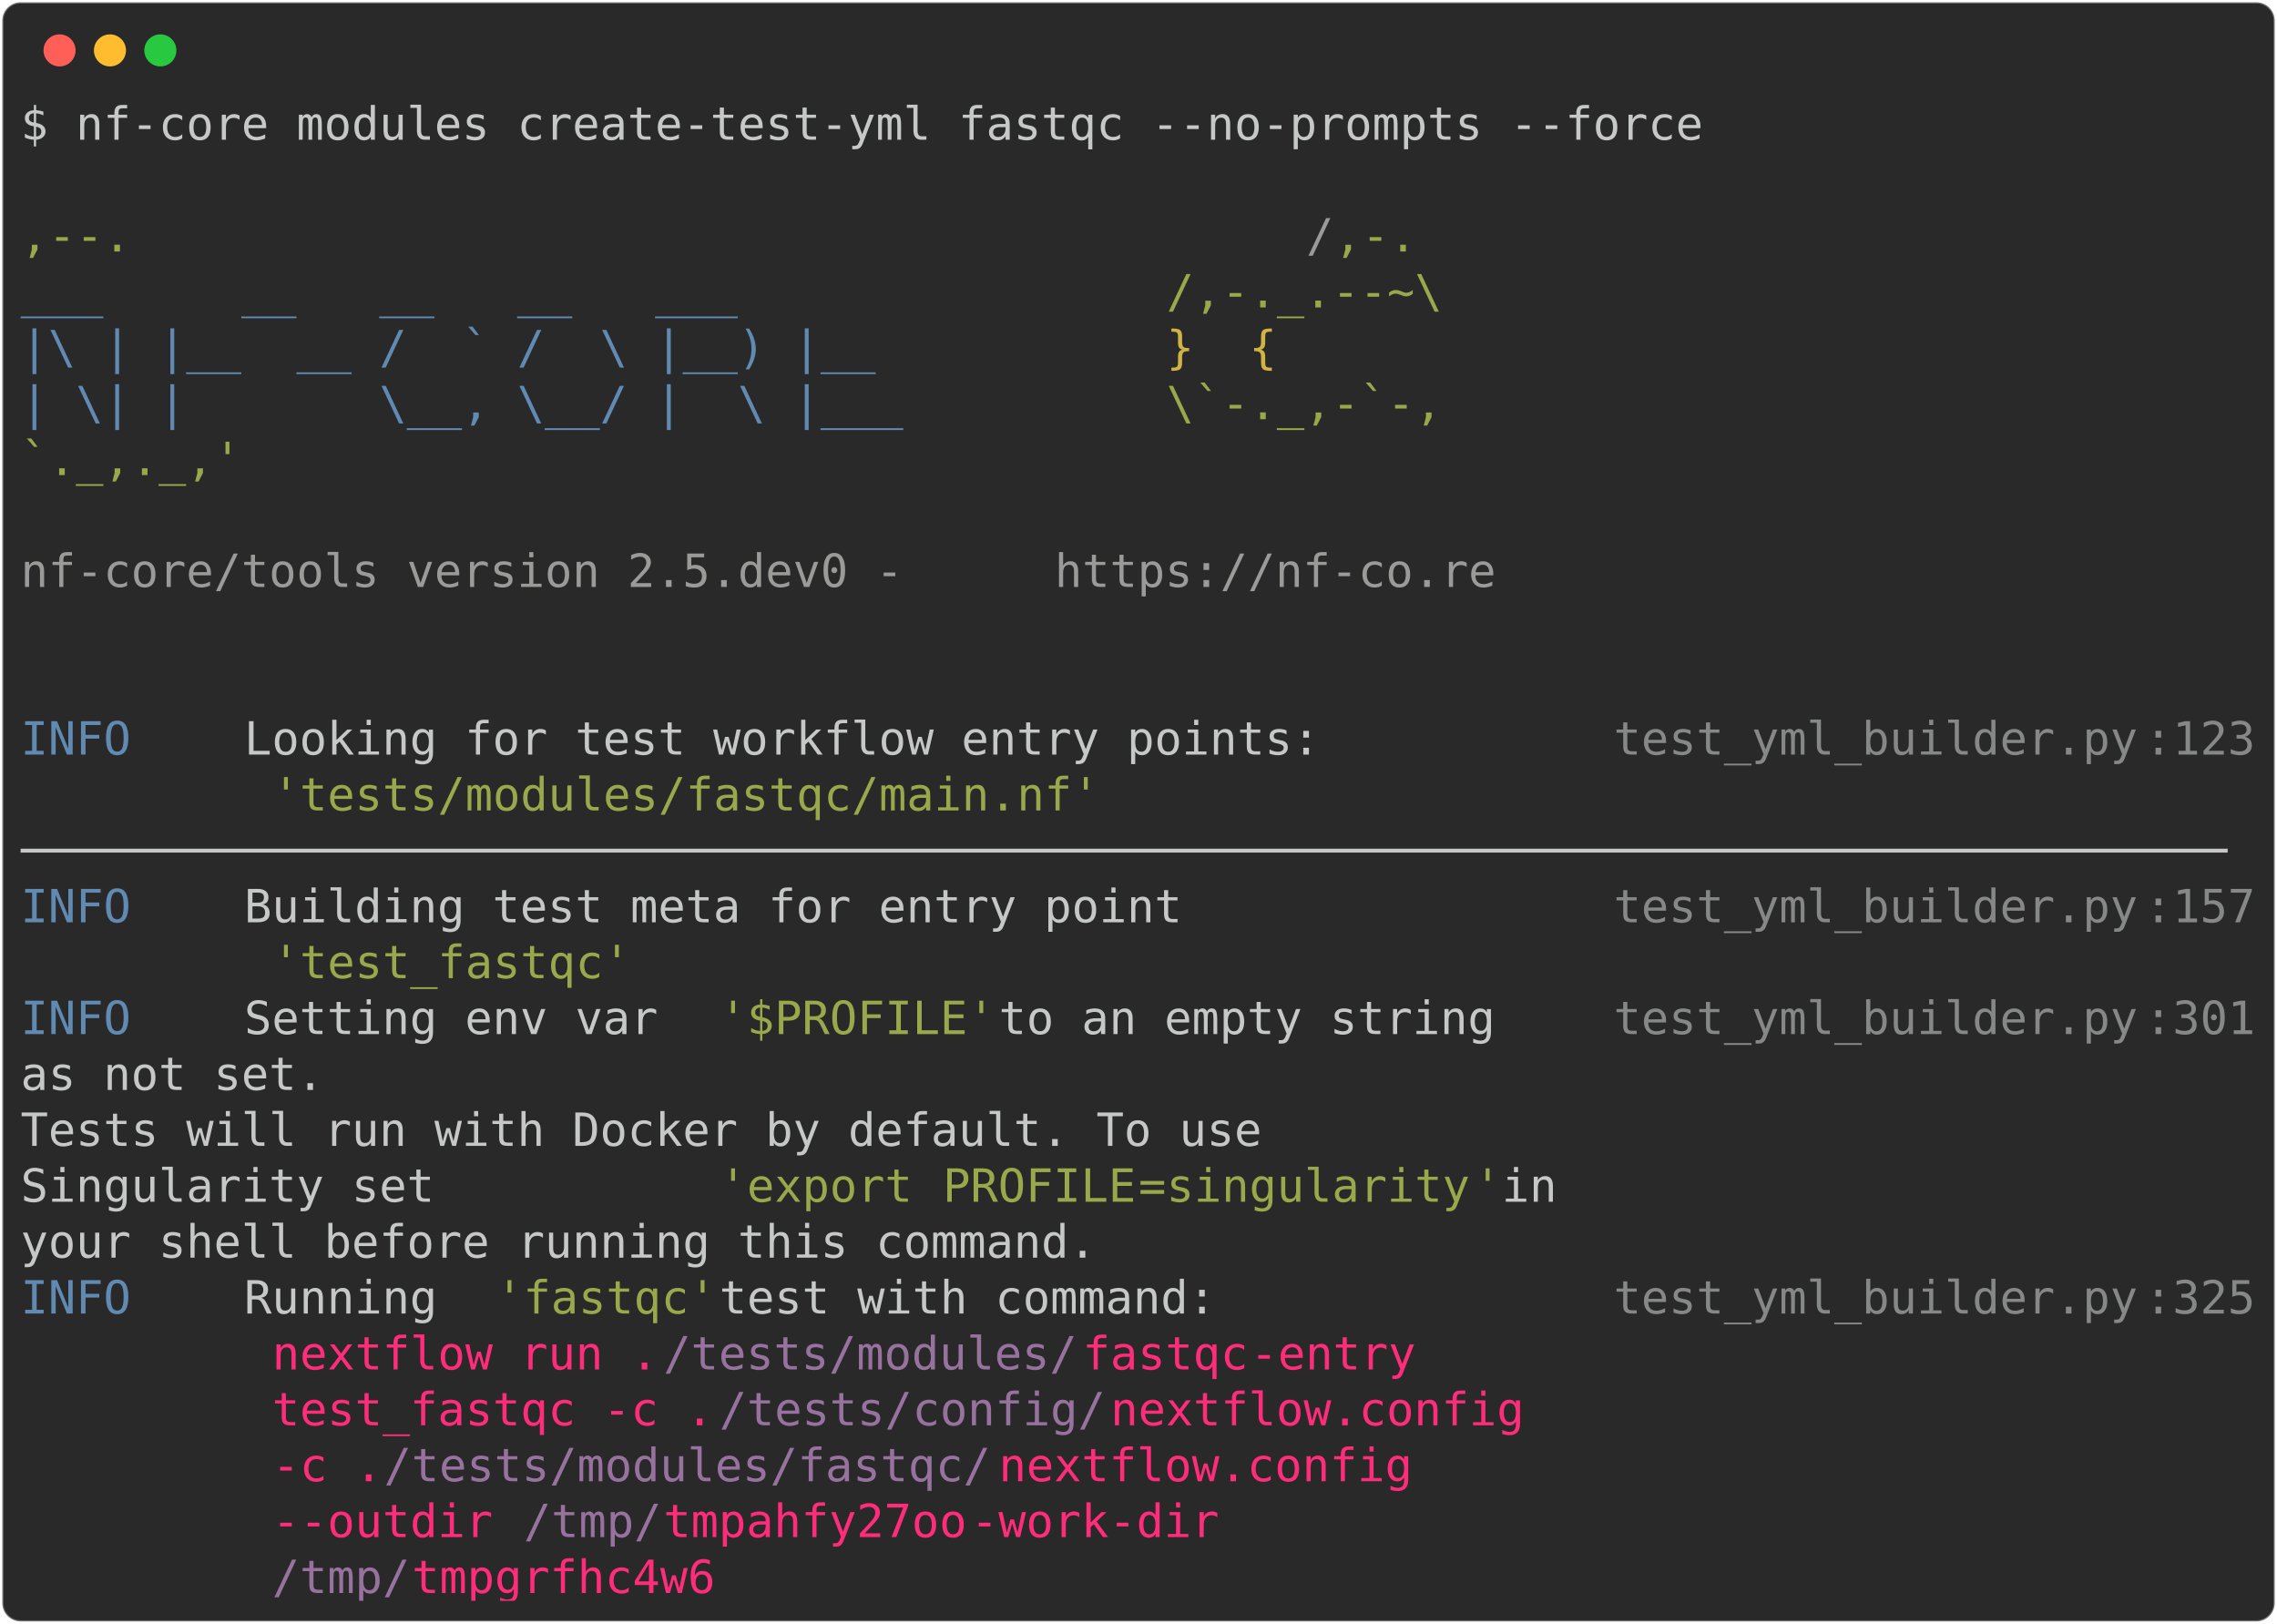
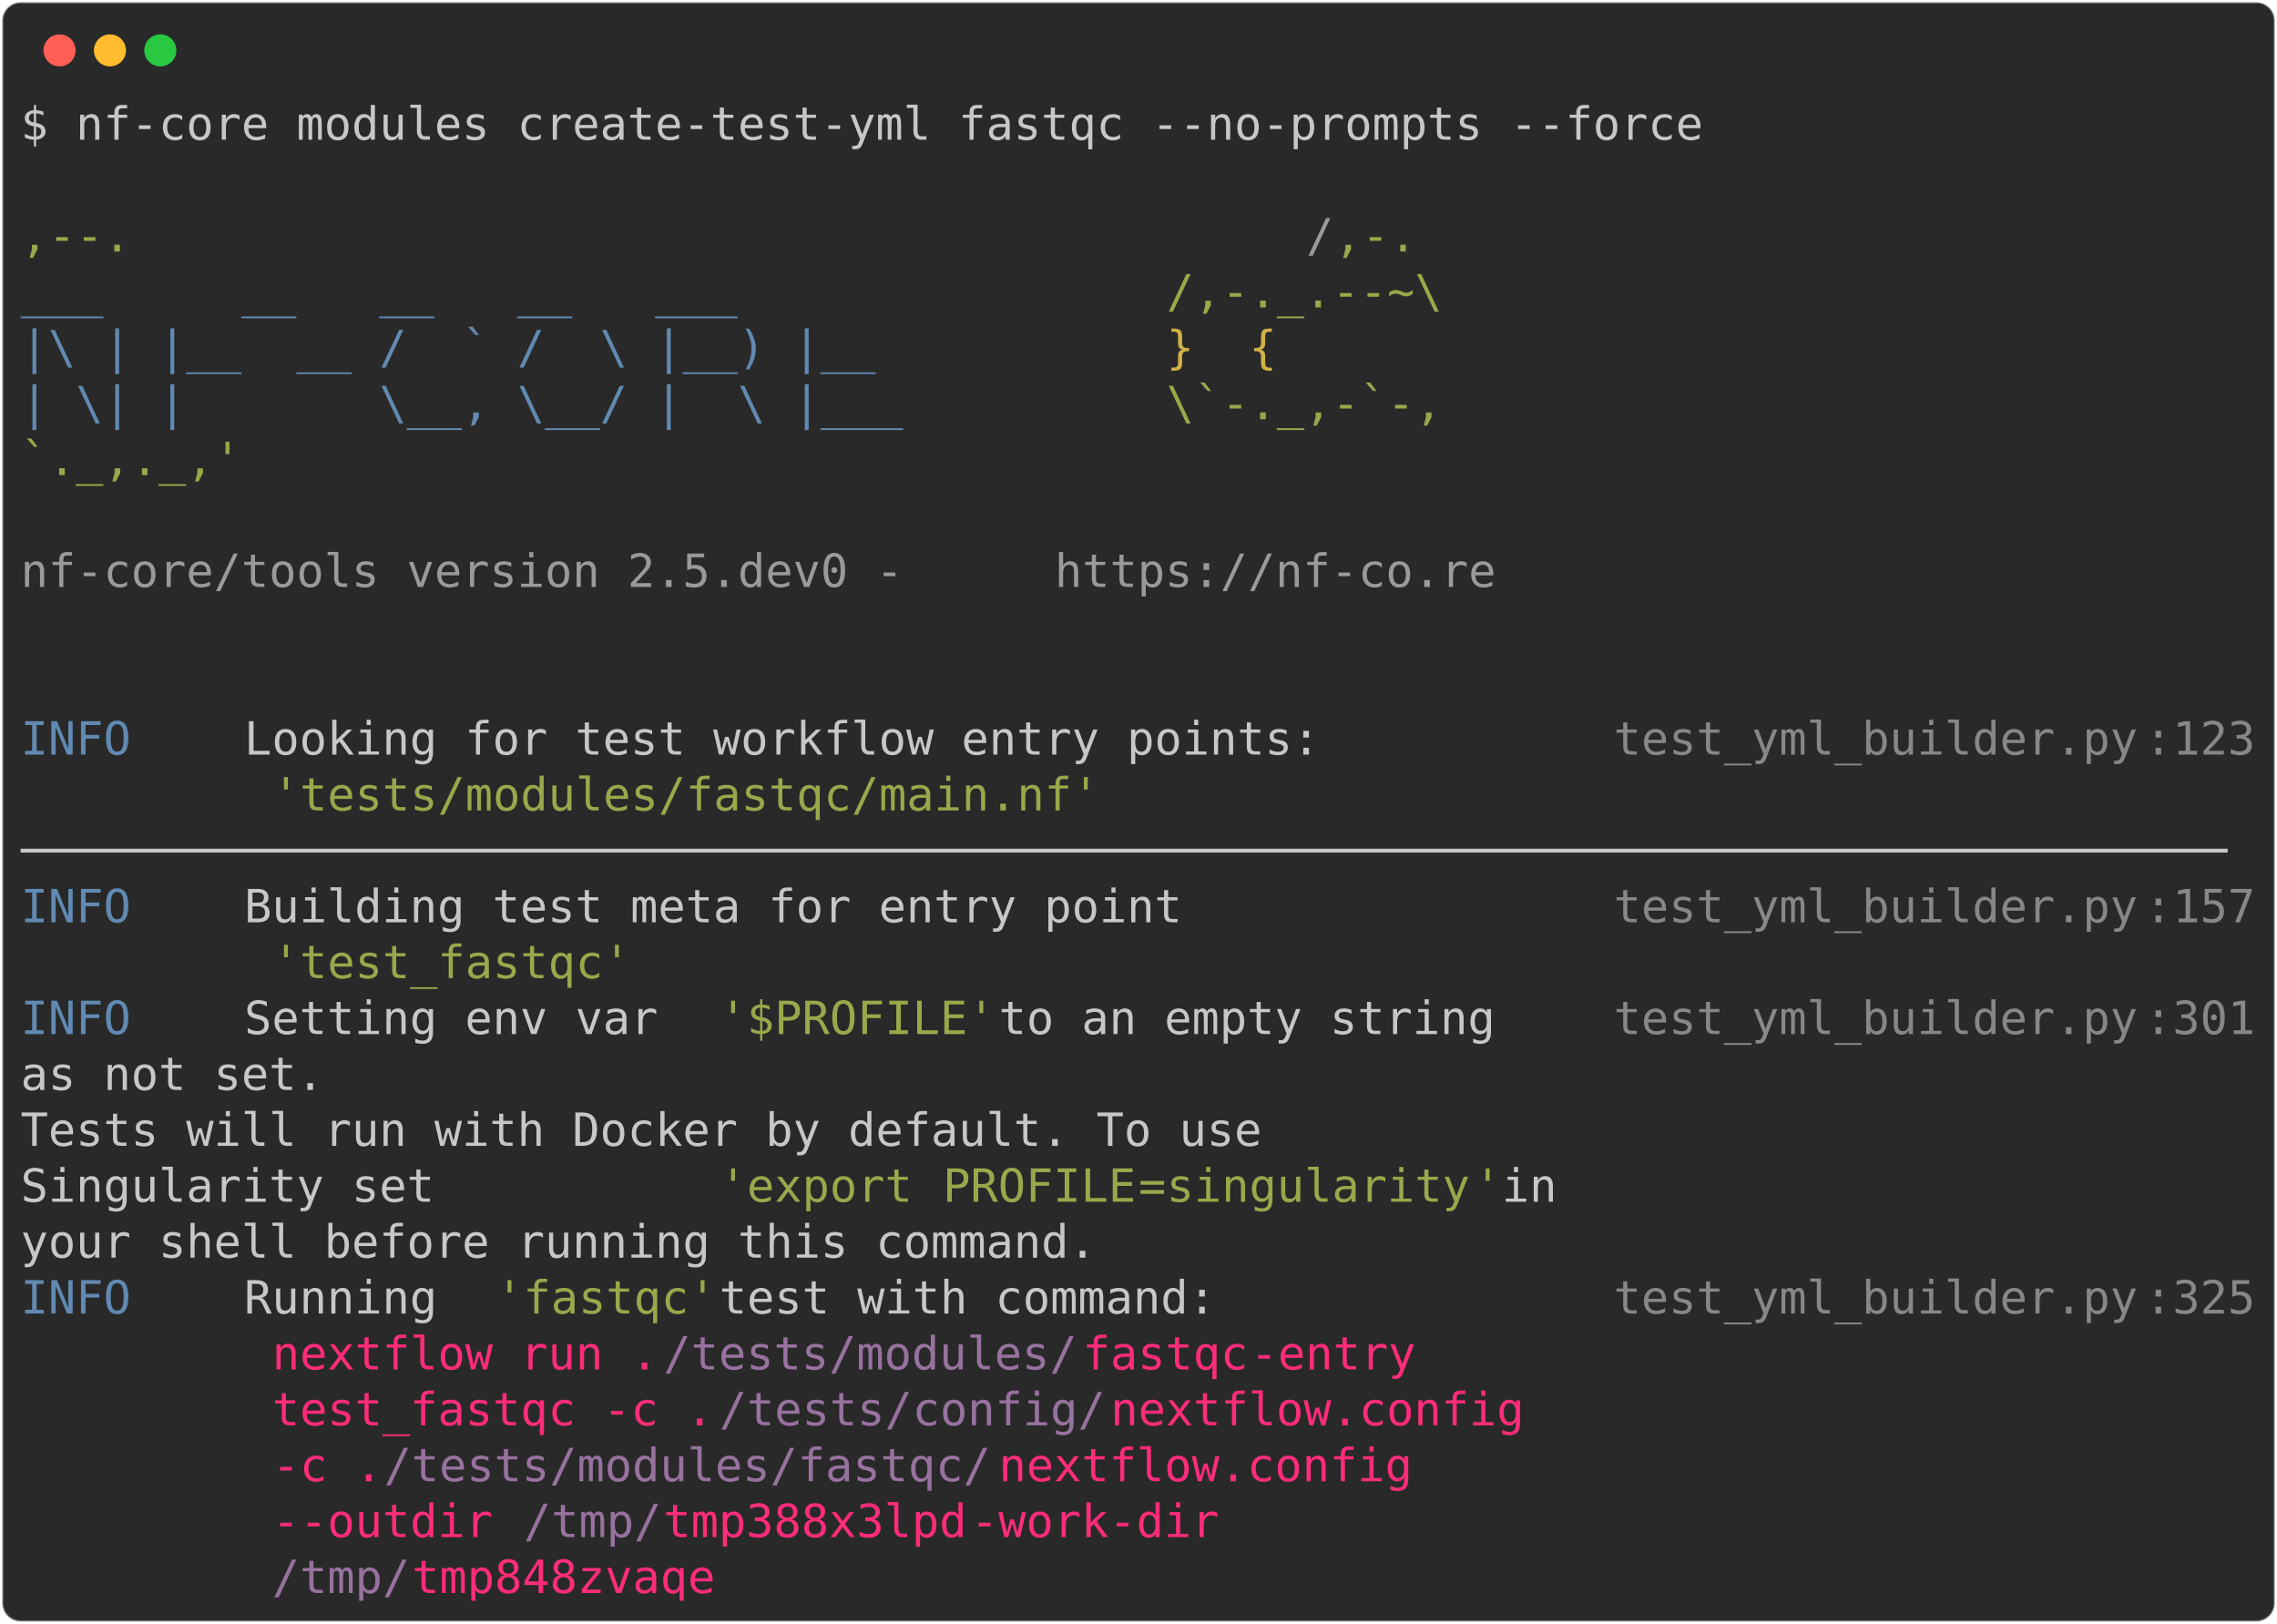
<svg xmlns="http://www.w3.org/2000/svg" class="rich-terminal" viewBox="0 0 994 708.8">
  <style>

    @font-face {
        font-family: "Fira Code";
        src: local("FiraCode-Regular"),
                url("https://cdnjs.cloudflare.com/ajax/libs/firacode/6.2.0/woff2/FiraCode-Regular.woff2") format("woff2"),
                url("https://cdnjs.cloudflare.com/ajax/libs/firacode/6.2.0/woff/FiraCode-Regular.woff") format("woff");
        font-style: normal;
        font-weight: 400;
    }
    @font-face {
        font-family: "Fira Code";
        src: local("FiraCode-Bold"),
                url("https://cdnjs.cloudflare.com/ajax/libs/firacode/6.2.0/woff2/FiraCode-Bold.woff2") format("woff2"),
                url("https://cdnjs.cloudflare.com/ajax/libs/firacode/6.2.0/woff/FiraCode-Bold.woff") format("woff");
        font-style: bold;
        font-weight: 700;
    }

-     .terminal-482681528-matrix {
+     .terminal-3741917751-matrix {
        font-family: Fira Code, monospace;
        font-size: 20px;
        line-height: 24.4px;
        font-variant-east-asian: full-width;
    }

-     .terminal-482681528-title {
+     .terminal-3741917751-title {
        font-size: 18px;
        font-weight: bold;
        font-family: arial;
    }

-     .terminal-482681528-r1 { fill: #c5c8c6 }
- .terminal-482681528-r2 { fill: #98a84b }
- .terminal-482681528-r3 { fill: #9a9b99 }
- .terminal-482681528-r4 { fill: #608ab1 }
- .terminal-482681528-r5 { fill: #d0b344 }
- .terminal-482681528-r6 { fill: #868887 }
- .terminal-482681528-r7 { fill: #ff2c7a }
- .terminal-482681528-r8 { fill: #98729f }
+     .terminal-3741917751-r1 { fill: #c5c8c6 }
+ .terminal-3741917751-r2 { fill: #98a84b }
+ .terminal-3741917751-r3 { fill: #9a9b99 }
+ .terminal-3741917751-r4 { fill: #608ab1 }
+ .terminal-3741917751-r5 { fill: #d0b344 }
+ .terminal-3741917751-r6 { fill: #868887 }
+ .terminal-3741917751-r7 { fill: #ff2c7a }
+ .terminal-3741917751-r8 { fill: #98729f }
    </style>
  <defs>
-     <clipPath id="terminal-482681528-clip-terminal">
+     <clipPath id="terminal-3741917751-clip-terminal">
      <rect x="0" y="0" width="975.0" height="657.8" />
    </clipPath>
-     <clipPath id="terminal-482681528-line-0">
+     <clipPath id="terminal-3741917751-line-0">
      <rect x="0" y="1.5" width="976" height="24.65" />
    </clipPath>
-     <clipPath id="terminal-482681528-line-1">
+     <clipPath id="terminal-3741917751-line-1">
      <rect x="0" y="25.9" width="976" height="24.65" />
    </clipPath>
-     <clipPath id="terminal-482681528-line-2">
+     <clipPath id="terminal-3741917751-line-2">
      <rect x="0" y="50.3" width="976" height="24.65" />
    </clipPath>
-     <clipPath id="terminal-482681528-line-3">
+     <clipPath id="terminal-3741917751-line-3">
      <rect x="0" y="74.7" width="976" height="24.65" />
    </clipPath>
-     <clipPath id="terminal-482681528-line-4">
+     <clipPath id="terminal-3741917751-line-4">
      <rect x="0" y="99.1" width="976" height="24.65" />
    </clipPath>
-     <clipPath id="terminal-482681528-line-5">
+     <clipPath id="terminal-3741917751-line-5">
      <rect x="0" y="123.5" width="976" height="24.65" />
    </clipPath>
-     <clipPath id="terminal-482681528-line-6">
+     <clipPath id="terminal-3741917751-line-6">
      <rect x="0" y="147.9" width="976" height="24.65" />
    </clipPath>
-     <clipPath id="terminal-482681528-line-7">
+     <clipPath id="terminal-3741917751-line-7">
      <rect x="0" y="172.3" width="976" height="24.65" />
    </clipPath>
-     <clipPath id="terminal-482681528-line-8">
+     <clipPath id="terminal-3741917751-line-8">
      <rect x="0" y="196.7" width="976" height="24.65" />
    </clipPath>
-     <clipPath id="terminal-482681528-line-9">
+     <clipPath id="terminal-3741917751-line-9">
      <rect x="0" y="221.1" width="976" height="24.65" />
    </clipPath>
-     <clipPath id="terminal-482681528-line-10">
+     <clipPath id="terminal-3741917751-line-10">
      <rect x="0" y="245.5" width="976" height="24.65" />
    </clipPath>
-     <clipPath id="terminal-482681528-line-11">
+     <clipPath id="terminal-3741917751-line-11">
      <rect x="0" y="269.9" width="976" height="24.65" />
    </clipPath>
-     <clipPath id="terminal-482681528-line-12">
+     <clipPath id="terminal-3741917751-line-12">
      <rect x="0" y="294.3" width="976" height="24.65" />
    </clipPath>
-     <clipPath id="terminal-482681528-line-13">
+     <clipPath id="terminal-3741917751-line-13">
      <rect x="0" y="318.7" width="976" height="24.65" />
    </clipPath>
-     <clipPath id="terminal-482681528-line-14">
+     <clipPath id="terminal-3741917751-line-14">
      <rect x="0" y="343.1" width="976" height="24.65" />
    </clipPath>
-     <clipPath id="terminal-482681528-line-15">
+     <clipPath id="terminal-3741917751-line-15">
      <rect x="0" y="367.5" width="976" height="24.65" />
    </clipPath>
-     <clipPath id="terminal-482681528-line-16">
+     <clipPath id="terminal-3741917751-line-16">
      <rect x="0" y="391.9" width="976" height="24.65" />
    </clipPath>
-     <clipPath id="terminal-482681528-line-17">
+     <clipPath id="terminal-3741917751-line-17">
      <rect x="0" y="416.3" width="976" height="24.65" />
    </clipPath>
-     <clipPath id="terminal-482681528-line-18">
+     <clipPath id="terminal-3741917751-line-18">
      <rect x="0" y="440.7" width="976" height="24.65" />
    </clipPath>
-     <clipPath id="terminal-482681528-line-19">
+     <clipPath id="terminal-3741917751-line-19">
      <rect x="0" y="465.1" width="976" height="24.65" />
    </clipPath>
-     <clipPath id="terminal-482681528-line-20">
+     <clipPath id="terminal-3741917751-line-20">
      <rect x="0" y="489.5" width="976" height="24.65" />
    </clipPath>
-     <clipPath id="terminal-482681528-line-21">
+     <clipPath id="terminal-3741917751-line-21">
      <rect x="0" y="513.9" width="976" height="24.65" />
    </clipPath>
-     <clipPath id="terminal-482681528-line-22">
+     <clipPath id="terminal-3741917751-line-22">
      <rect x="0" y="538.3" width="976" height="24.65" />
    </clipPath>
-     <clipPath id="terminal-482681528-line-23">
+     <clipPath id="terminal-3741917751-line-23">
      <rect x="0" y="562.7" width="976" height="24.65" />
    </clipPath>
-     <clipPath id="terminal-482681528-line-24">
+     <clipPath id="terminal-3741917751-line-24">
      <rect x="0" y="587.1" width="976" height="24.65" />
    </clipPath>
-     <clipPath id="terminal-482681528-line-25">
+     <clipPath id="terminal-3741917751-line-25">
      <rect x="0" y="611.5" width="976" height="24.65" />
    </clipPath>
  </defs>
  <rect fill="#292929" stroke="rgba(255,255,255,0.35)" stroke-width="1" x="1" y="1" width="992" height="706.8" rx="8" />
  <g transform="translate(26,22)">
    <circle cx="0" cy="0" r="7" fill="#ff5f57" />
    <circle cx="22" cy="0" r="7" fill="#febc2e" />
    <circle cx="44" cy="0" r="7" fill="#28c840" />
  </g>
-   <g transform="translate(9, 41)" clip-path="url(#terminal-482681528-clip-terminal)">
-     <g class="terminal-482681528-matrix">
-       <text class="terminal-482681528-r1" x="0" y="20" textLength="744.2" clip-path="url(#terminal-482681528-line-0)">$ nf-core modules create-test-yml fastqc --no-prompts --force</text>
-       <text class="terminal-482681528-r1" x="976" y="20" textLength="12.2" clip-path="url(#terminal-482681528-line-0)">
- </text>
-       <text class="terminal-482681528-r1" x="976" y="44.4" textLength="12.2" clip-path="url(#terminal-482681528-line-1)">
- </text>
-       <text class="terminal-482681528-r2" x="0" y="68.8" textLength="561.2" clip-path="url(#terminal-482681528-line-2)">                                          ,--.</text>
-       <text class="terminal-482681528-r3" x="561.2" y="68.8" textLength="12.2" clip-path="url(#terminal-482681528-line-2)">/</text>
-       <text class="terminal-482681528-r2" x="573.4" y="68.8" textLength="36.6" clip-path="url(#terminal-482681528-line-2)">,-.</text>
-       <text class="terminal-482681528-r1" x="976" y="68.8" textLength="12.2" clip-path="url(#terminal-482681528-line-2)">
- </text>
-       <text class="terminal-482681528-r4" x="0" y="93.2" textLength="500.2" clip-path="url(#terminal-482681528-line-3)">          ___     __   __   __   ___     </text>
-       <text class="terminal-482681528-r2" x="500.2" y="93.2" textLength="122" clip-path="url(#terminal-482681528-line-3)">/,-._.--~\</text>
-       <text class="terminal-482681528-r1" x="976" y="93.2" textLength="12.2" clip-path="url(#terminal-482681528-line-3)">
- </text>
-       <text class="terminal-482681528-r4" x="0" y="117.6" textLength="500.2" clip-path="url(#terminal-482681528-line-4)">    |\ | |__  __ /  ` /  \ |__) |__      </text>
-       <text class="terminal-482681528-r5" x="500.2" y="117.6" textLength="85.4" clip-path="url(#terminal-482681528-line-4)">   }  {</text>
-       <text class="terminal-482681528-r1" x="976" y="117.6" textLength="12.2" clip-path="url(#terminal-482681528-line-4)">
- </text>
-       <text class="terminal-482681528-r4" x="0" y="142" textLength="500.2" clip-path="url(#terminal-482681528-line-5)">    | \| |       \__, \__/ |  \ |___     </text>
-       <text class="terminal-482681528-r2" x="500.2" y="142" textLength="122" clip-path="url(#terminal-482681528-line-5)">\`-._,-`-,</text>
-       <text class="terminal-482681528-r1" x="976" y="142" textLength="12.2" clip-path="url(#terminal-482681528-line-5)">
- </text>
-       <text class="terminal-482681528-r2" x="0" y="166.4" textLength="610" clip-path="url(#terminal-482681528-line-6)">                                          `._,._,'</text>
-       <text class="terminal-482681528-r1" x="976" y="166.4" textLength="12.2" clip-path="url(#terminal-482681528-line-6)">
- </text>
-       <text class="terminal-482681528-r1" x="976" y="190.8" textLength="12.2" clip-path="url(#terminal-482681528-line-7)">
- </text>
-       <text class="terminal-482681528-r3" x="0" y="215.2" textLength="451.4" clip-path="url(#terminal-482681528-line-8)">    nf-core/tools version 2.5.dev0 - </text>
-       <text class="terminal-482681528-r3" x="451.4" y="215.2" textLength="195.2" clip-path="url(#terminal-482681528-line-8)">https://nf-co.re</text>
-       <text class="terminal-482681528-r1" x="976" y="215.2" textLength="12.2" clip-path="url(#terminal-482681528-line-8)">
- </text>
-       <text class="terminal-482681528-r1" x="976" y="239.6" textLength="12.2" clip-path="url(#terminal-482681528-line-9)">
- </text>
-       <text class="terminal-482681528-r1" x="976" y="264" textLength="12.2" clip-path="url(#terminal-482681528-line-10)">
- </text>
-       <text class="terminal-482681528-r4" x="0" y="288.4" textLength="97.6" clip-path="url(#terminal-482681528-line-11)">INFO    </text>
-       <text class="terminal-482681528-r1" x="97.6" y="288.4" textLength="597.8" clip-path="url(#terminal-482681528-line-11)"> Looking for test workflow entry points:         </text>
-       <text class="terminal-482681528-r6" x="695.4" y="288.4" textLength="231.8" clip-path="url(#terminal-482681528-line-11)">test_yml_builder.py</text>
-       <text class="terminal-482681528-r6" x="927.2" y="288.4" textLength="12.2" clip-path="url(#terminal-482681528-line-11)">:</text>
-       <text class="terminal-482681528-r6" x="939.4" y="288.4" textLength="36.6" clip-path="url(#terminal-482681528-line-11)">123</text>
-       <text class="terminal-482681528-r1" x="976" y="288.4" textLength="12.2" clip-path="url(#terminal-482681528-line-11)">
- </text>
-       <text class="terminal-482681528-r2" x="109.8" y="312.8" textLength="366" clip-path="url(#terminal-482681528-line-12)">'tests/modules/fastqc/main.nf'</text>
-       <text class="terminal-482681528-r1" x="976" y="312.8" textLength="12.2" clip-path="url(#terminal-482681528-line-12)">
- </text>
-       <text class="terminal-482681528-r1" x="0" y="337.2" textLength="976" clip-path="url(#terminal-482681528-line-13)">────────────────────────────────────────────────────────────────────────────────</text>
-       <text class="terminal-482681528-r1" x="976" y="337.2" textLength="12.2" clip-path="url(#terminal-482681528-line-13)">
- </text>
-       <text class="terminal-482681528-r4" x="0" y="361.6" textLength="97.6" clip-path="url(#terminal-482681528-line-14)">INFO    </text>
-       <text class="terminal-482681528-r1" x="97.6" y="361.6" textLength="597.8" clip-path="url(#terminal-482681528-line-14)"> Building test meta for entry point              </text>
-       <text class="terminal-482681528-r6" x="695.4" y="361.6" textLength="231.8" clip-path="url(#terminal-482681528-line-14)">test_yml_builder.py</text>
-       <text class="terminal-482681528-r6" x="927.2" y="361.6" textLength="12.2" clip-path="url(#terminal-482681528-line-14)">:</text>
-       <text class="terminal-482681528-r6" x="939.4" y="361.6" textLength="36.6" clip-path="url(#terminal-482681528-line-14)">157</text>
-       <text class="terminal-482681528-r1" x="976" y="361.6" textLength="12.2" clip-path="url(#terminal-482681528-line-14)">
- </text>
-       <text class="terminal-482681528-r2" x="109.8" y="386" textLength="158.6" clip-path="url(#terminal-482681528-line-15)">'test_fastqc'</text>
-       <text class="terminal-482681528-r1" x="976" y="386" textLength="12.2" clip-path="url(#terminal-482681528-line-15)">
- </text>
-       <text class="terminal-482681528-r4" x="0" y="410.4" textLength="97.6" clip-path="url(#terminal-482681528-line-16)">INFO    </text>
-       <text class="terminal-482681528-r1" x="97.6" y="410.4" textLength="207.4" clip-path="url(#terminal-482681528-line-16)"> Setting env var </text>
-       <text class="terminal-482681528-r2" x="305" y="410.4" textLength="122" clip-path="url(#terminal-482681528-line-16)">'$PROFILE'</text>
-       <text class="terminal-482681528-r1" x="427" y="410.4" textLength="268.4" clip-path="url(#terminal-482681528-line-16)"> to an empty string   </text>
-       <text class="terminal-482681528-r6" x="695.4" y="410.4" textLength="231.8" clip-path="url(#terminal-482681528-line-16)">test_yml_builder.py</text>
-       <text class="terminal-482681528-r6" x="927.2" y="410.4" textLength="12.2" clip-path="url(#terminal-482681528-line-16)">:</text>
-       <text class="terminal-482681528-r6" x="939.4" y="410.4" textLength="36.6" clip-path="url(#terminal-482681528-line-16)">301</text>
-       <text class="terminal-482681528-r1" x="976" y="410.4" textLength="12.2" clip-path="url(#terminal-482681528-line-16)">
- </text>
-       <text class="terminal-482681528-r1" x="0" y="434.8" textLength="695.4" clip-path="url(#terminal-482681528-line-17)">         as not set.                                     </text>
-       <text class="terminal-482681528-r1" x="976" y="434.8" textLength="12.2" clip-path="url(#terminal-482681528-line-17)">
- </text>
-       <text class="terminal-482681528-r1" x="0" y="459.2" textLength="695.4" clip-path="url(#terminal-482681528-line-18)">         Tests will run with Docker by default. To use   </text>
-       <text class="terminal-482681528-r1" x="976" y="459.2" textLength="12.2" clip-path="url(#terminal-482681528-line-18)">
- </text>
-       <text class="terminal-482681528-r1" x="0" y="483.6" textLength="305" clip-path="url(#terminal-482681528-line-19)">         Singularity set </text>
-       <text class="terminal-482681528-r2" x="305" y="483.6" textLength="97.6" clip-path="url(#terminal-482681528-line-19)">'export </text>
-       <text class="terminal-482681528-r2" x="402.6" y="483.6" textLength="85.4" clip-path="url(#terminal-482681528-line-19)">PROFILE</text>
-       <text class="terminal-482681528-r2" x="488" y="483.6" textLength="12.2" clip-path="url(#terminal-482681528-line-19)">=</text>
-       <text class="terminal-482681528-r2" x="500.2" y="483.6" textLength="134.2" clip-path="url(#terminal-482681528-line-19)">singularity</text>
-       <text class="terminal-482681528-r2" x="634.4" y="483.6" textLength="12.2" clip-path="url(#terminal-482681528-line-19)">'</text>
-       <text class="terminal-482681528-r1" x="646.6" y="483.6" textLength="48.8" clip-path="url(#terminal-482681528-line-19)"> in </text>
-       <text class="terminal-482681528-r1" x="976" y="483.6" textLength="12.2" clip-path="url(#terminal-482681528-line-19)">
- </text>
-       <text class="terminal-482681528-r1" x="0" y="508" textLength="695.4" clip-path="url(#terminal-482681528-line-20)">         your shell before running this command.         </text>
-       <text class="terminal-482681528-r1" x="976" y="508" textLength="12.2" clip-path="url(#terminal-482681528-line-20)">
- </text>
-       <text class="terminal-482681528-r4" x="0" y="532.4" textLength="97.6" clip-path="url(#terminal-482681528-line-21)">INFO    </text>
-       <text class="terminal-482681528-r1" x="97.6" y="532.4" textLength="109.8" clip-path="url(#terminal-482681528-line-21)"> Running </text>
-       <text class="terminal-482681528-r2" x="207.4" y="532.4" textLength="97.6" clip-path="url(#terminal-482681528-line-21)">'fastqc'</text>
-       <text class="terminal-482681528-r1" x="305" y="532.4" textLength="390.4" clip-path="url(#terminal-482681528-line-21)"> test with command:             </text>
-       <text class="terminal-482681528-r6" x="695.4" y="532.4" textLength="231.8" clip-path="url(#terminal-482681528-line-21)">test_yml_builder.py</text>
-       <text class="terminal-482681528-r6" x="927.2" y="532.4" textLength="12.2" clip-path="url(#terminal-482681528-line-21)">:</text>
-       <text class="terminal-482681528-r6" x="939.4" y="532.4" textLength="36.6" clip-path="url(#terminal-482681528-line-21)">325</text>
-       <text class="terminal-482681528-r1" x="976" y="532.4" textLength="12.2" clip-path="url(#terminal-482681528-line-21)">
- </text>
-       <text class="terminal-482681528-r7" x="109.8" y="556.8" textLength="170.8" clip-path="url(#terminal-482681528-line-22)">nextflow run .</text>
-       <text class="terminal-482681528-r8" x="280.6" y="556.8" textLength="183" clip-path="url(#terminal-482681528-line-22)">/tests/modules/</text>
-       <text class="terminal-482681528-r7" x="463.6" y="556.8" textLength="73.2" clip-path="url(#terminal-482681528-line-22)">fastqc</text>
-       <text class="terminal-482681528-r7" x="536.8" y="556.8" textLength="97.6" clip-path="url(#terminal-482681528-line-22)"> -entry </text>
-       <text class="terminal-482681528-r1" x="976" y="556.8" textLength="12.2" clip-path="url(#terminal-482681528-line-22)">
- </text>
-       <text class="terminal-482681528-r7" x="109.8" y="581.2" textLength="195.2" clip-path="url(#terminal-482681528-line-23)">test_fastqc -c .</text>
-       <text class="terminal-482681528-r8" x="305" y="581.2" textLength="170.8" clip-path="url(#terminal-482681528-line-23)">/tests/config/</text>
-       <text class="terminal-482681528-r7" x="475.8" y="581.2" textLength="183" clip-path="url(#terminal-482681528-line-23)">nextflow.config</text>
-       <text class="terminal-482681528-r1" x="976" y="581.2" textLength="12.2" clip-path="url(#terminal-482681528-line-23)">
- </text>
-       <text class="terminal-482681528-r7" x="109.8" y="605.6" textLength="48.8" clip-path="url(#terminal-482681528-line-24)">-c .</text>
-       <text class="terminal-482681528-r8" x="158.6" y="605.6" textLength="268.4" clip-path="url(#terminal-482681528-line-24)">/tests/modules/fastqc/</text>
-       <text class="terminal-482681528-r7" x="427" y="605.6" textLength="183" clip-path="url(#terminal-482681528-line-24)">nextflow.config</text>
-       <text class="terminal-482681528-r1" x="976" y="605.6" textLength="12.2" clip-path="url(#terminal-482681528-line-24)">
- </text>
-       <text class="terminal-482681528-r7" x="109.8" y="630" textLength="109.8" clip-path="url(#terminal-482681528-line-25)">--outdir </text>
-       <text class="terminal-482681528-r8" x="219.6" y="630" textLength="61" clip-path="url(#terminal-482681528-line-25)">/tmp/</text>
-       <text class="terminal-482681528-r7" x="280.6" y="630" textLength="134.2" clip-path="url(#terminal-482681528-line-25)">tmpahfy27oo</text>
-       <text class="terminal-482681528-r7" x="414.8" y="630" textLength="134.2" clip-path="url(#terminal-482681528-line-25)"> -work-dir </text>
-       <text class="terminal-482681528-r1" x="976" y="630" textLength="12.2" clip-path="url(#terminal-482681528-line-25)">
- </text>
-       <text class="terminal-482681528-r8" x="109.8" y="654.4" textLength="61" clip-path="url(#terminal-482681528-line-26)">/tmp/</text>
-       <text class="terminal-482681528-r7" x="170.8" y="654.4" textLength="134.2" clip-path="url(#terminal-482681528-line-26)">tmpgrfhc4w6</text>
-       <text class="terminal-482681528-r1" x="976" y="654.4" textLength="12.2" clip-path="url(#terminal-482681528-line-26)">
+   <g transform="translate(9, 41)" clip-path="url(#terminal-3741917751-clip-terminal)">
+     <g class="terminal-3741917751-matrix">
+       <text class="terminal-3741917751-r1" x="0" y="20" textLength="744.2" clip-path="url(#terminal-3741917751-line-0)">$ nf-core modules create-test-yml fastqc --no-prompts --force</text>
+       <text class="terminal-3741917751-r1" x="976" y="20" textLength="12.2" clip-path="url(#terminal-3741917751-line-0)">
+ </text>
+       <text class="terminal-3741917751-r1" x="976" y="44.4" textLength="12.2" clip-path="url(#terminal-3741917751-line-1)">
+ </text>
+       <text class="terminal-3741917751-r2" x="0" y="68.8" textLength="561.2" clip-path="url(#terminal-3741917751-line-2)">                                          ,--.</text>
+       <text class="terminal-3741917751-r3" x="561.2" y="68.8" textLength="12.2" clip-path="url(#terminal-3741917751-line-2)">/</text>
+       <text class="terminal-3741917751-r2" x="573.4" y="68.8" textLength="36.6" clip-path="url(#terminal-3741917751-line-2)">,-.</text>
+       <text class="terminal-3741917751-r1" x="976" y="68.8" textLength="12.2" clip-path="url(#terminal-3741917751-line-2)">
+ </text>
+       <text class="terminal-3741917751-r4" x="0" y="93.2" textLength="500.2" clip-path="url(#terminal-3741917751-line-3)">          ___     __   __   __   ___     </text>
+       <text class="terminal-3741917751-r2" x="500.2" y="93.2" textLength="122" clip-path="url(#terminal-3741917751-line-3)">/,-._.--~\</text>
+       <text class="terminal-3741917751-r1" x="976" y="93.2" textLength="12.2" clip-path="url(#terminal-3741917751-line-3)">
+ </text>
+       <text class="terminal-3741917751-r4" x="0" y="117.6" textLength="500.2" clip-path="url(#terminal-3741917751-line-4)">    |\ | |__  __ /  ` /  \ |__) |__      </text>
+       <text class="terminal-3741917751-r5" x="500.2" y="117.6" textLength="85.4" clip-path="url(#terminal-3741917751-line-4)">   }  {</text>
+       <text class="terminal-3741917751-r1" x="976" y="117.6" textLength="12.2" clip-path="url(#terminal-3741917751-line-4)">
+ </text>
+       <text class="terminal-3741917751-r4" x="0" y="142" textLength="500.2" clip-path="url(#terminal-3741917751-line-5)">    | \| |       \__, \__/ |  \ |___     </text>
+       <text class="terminal-3741917751-r2" x="500.2" y="142" textLength="122" clip-path="url(#terminal-3741917751-line-5)">\`-._,-`-,</text>
+       <text class="terminal-3741917751-r1" x="976" y="142" textLength="12.2" clip-path="url(#terminal-3741917751-line-5)">
+ </text>
+       <text class="terminal-3741917751-r2" x="0" y="166.4" textLength="610" clip-path="url(#terminal-3741917751-line-6)">                                          `._,._,'</text>
+       <text class="terminal-3741917751-r1" x="976" y="166.4" textLength="12.2" clip-path="url(#terminal-3741917751-line-6)">
+ </text>
+       <text class="terminal-3741917751-r1" x="976" y="190.8" textLength="12.2" clip-path="url(#terminal-3741917751-line-7)">
+ </text>
+       <text class="terminal-3741917751-r3" x="0" y="215.2" textLength="451.4" clip-path="url(#terminal-3741917751-line-8)">    nf-core/tools version 2.5.dev0 - </text>
+       <text class="terminal-3741917751-r3" x="451.4" y="215.2" textLength="195.2" clip-path="url(#terminal-3741917751-line-8)">https://nf-co.re</text>
+       <text class="terminal-3741917751-r1" x="976" y="215.2" textLength="12.2" clip-path="url(#terminal-3741917751-line-8)">
+ </text>
+       <text class="terminal-3741917751-r1" x="976" y="239.6" textLength="12.2" clip-path="url(#terminal-3741917751-line-9)">
+ </text>
+       <text class="terminal-3741917751-r1" x="976" y="264" textLength="12.2" clip-path="url(#terminal-3741917751-line-10)">
+ </text>
+       <text class="terminal-3741917751-r4" x="0" y="288.4" textLength="97.6" clip-path="url(#terminal-3741917751-line-11)">INFO    </text>
+       <text class="terminal-3741917751-r1" x="97.6" y="288.4" textLength="597.8" clip-path="url(#terminal-3741917751-line-11)"> Looking for test workflow entry points:         </text>
+       <text class="terminal-3741917751-r6" x="695.4" y="288.4" textLength="231.8" clip-path="url(#terminal-3741917751-line-11)">test_yml_builder.py</text>
+       <text class="terminal-3741917751-r6" x="927.2" y="288.4" textLength="12.2" clip-path="url(#terminal-3741917751-line-11)">:</text>
+       <text class="terminal-3741917751-r6" x="939.4" y="288.4" textLength="36.6" clip-path="url(#terminal-3741917751-line-11)">123</text>
+       <text class="terminal-3741917751-r1" x="976" y="288.4" textLength="12.2" clip-path="url(#terminal-3741917751-line-11)">
+ </text>
+       <text class="terminal-3741917751-r2" x="109.8" y="312.8" textLength="366" clip-path="url(#terminal-3741917751-line-12)">'tests/modules/fastqc/main.nf'</text>
+       <text class="terminal-3741917751-r1" x="976" y="312.8" textLength="12.2" clip-path="url(#terminal-3741917751-line-12)">
+ </text>
+       <text class="terminal-3741917751-r1" x="0" y="337.2" textLength="976" clip-path="url(#terminal-3741917751-line-13)">────────────────────────────────────────────────────────────────────────────────</text>
+       <text class="terminal-3741917751-r1" x="976" y="337.2" textLength="12.2" clip-path="url(#terminal-3741917751-line-13)">
+ </text>
+       <text class="terminal-3741917751-r4" x="0" y="361.6" textLength="97.6" clip-path="url(#terminal-3741917751-line-14)">INFO    </text>
+       <text class="terminal-3741917751-r1" x="97.6" y="361.6" textLength="597.8" clip-path="url(#terminal-3741917751-line-14)"> Building test meta for entry point              </text>
+       <text class="terminal-3741917751-r6" x="695.4" y="361.6" textLength="231.8" clip-path="url(#terminal-3741917751-line-14)">test_yml_builder.py</text>
+       <text class="terminal-3741917751-r6" x="927.2" y="361.6" textLength="12.2" clip-path="url(#terminal-3741917751-line-14)">:</text>
+       <text class="terminal-3741917751-r6" x="939.4" y="361.6" textLength="36.6" clip-path="url(#terminal-3741917751-line-14)">157</text>
+       <text class="terminal-3741917751-r1" x="976" y="361.6" textLength="12.2" clip-path="url(#terminal-3741917751-line-14)">
+ </text>
+       <text class="terminal-3741917751-r2" x="109.8" y="386" textLength="158.6" clip-path="url(#terminal-3741917751-line-15)">'test_fastqc'</text>
+       <text class="terminal-3741917751-r1" x="976" y="386" textLength="12.2" clip-path="url(#terminal-3741917751-line-15)">
+ </text>
+       <text class="terminal-3741917751-r4" x="0" y="410.4" textLength="97.6" clip-path="url(#terminal-3741917751-line-16)">INFO    </text>
+       <text class="terminal-3741917751-r1" x="97.6" y="410.4" textLength="207.4" clip-path="url(#terminal-3741917751-line-16)"> Setting env var </text>
+       <text class="terminal-3741917751-r2" x="305" y="410.4" textLength="122" clip-path="url(#terminal-3741917751-line-16)">'$PROFILE'</text>
+       <text class="terminal-3741917751-r1" x="427" y="410.4" textLength="268.4" clip-path="url(#terminal-3741917751-line-16)"> to an empty string   </text>
+       <text class="terminal-3741917751-r6" x="695.4" y="410.4" textLength="231.8" clip-path="url(#terminal-3741917751-line-16)">test_yml_builder.py</text>
+       <text class="terminal-3741917751-r6" x="927.2" y="410.4" textLength="12.2" clip-path="url(#terminal-3741917751-line-16)">:</text>
+       <text class="terminal-3741917751-r6" x="939.4" y="410.4" textLength="36.6" clip-path="url(#terminal-3741917751-line-16)">301</text>
+       <text class="terminal-3741917751-r1" x="976" y="410.4" textLength="12.2" clip-path="url(#terminal-3741917751-line-16)">
+ </text>
+       <text class="terminal-3741917751-r1" x="0" y="434.8" textLength="695.4" clip-path="url(#terminal-3741917751-line-17)">         as not set.                                     </text>
+       <text class="terminal-3741917751-r1" x="976" y="434.8" textLength="12.2" clip-path="url(#terminal-3741917751-line-17)">
+ </text>
+       <text class="terminal-3741917751-r1" x="0" y="459.2" textLength="695.4" clip-path="url(#terminal-3741917751-line-18)">         Tests will run with Docker by default. To use   </text>
+       <text class="terminal-3741917751-r1" x="976" y="459.2" textLength="12.2" clip-path="url(#terminal-3741917751-line-18)">
+ </text>
+       <text class="terminal-3741917751-r1" x="0" y="483.6" textLength="305" clip-path="url(#terminal-3741917751-line-19)">         Singularity set </text>
+       <text class="terminal-3741917751-r2" x="305" y="483.6" textLength="97.6" clip-path="url(#terminal-3741917751-line-19)">'export </text>
+       <text class="terminal-3741917751-r2" x="402.6" y="483.6" textLength="85.4" clip-path="url(#terminal-3741917751-line-19)">PROFILE</text>
+       <text class="terminal-3741917751-r2" x="488" y="483.6" textLength="12.2" clip-path="url(#terminal-3741917751-line-19)">=</text>
+       <text class="terminal-3741917751-r2" x="500.2" y="483.6" textLength="134.2" clip-path="url(#terminal-3741917751-line-19)">singularity</text>
+       <text class="terminal-3741917751-r2" x="634.4" y="483.6" textLength="12.2" clip-path="url(#terminal-3741917751-line-19)">'</text>
+       <text class="terminal-3741917751-r1" x="646.6" y="483.6" textLength="48.8" clip-path="url(#terminal-3741917751-line-19)"> in </text>
+       <text class="terminal-3741917751-r1" x="976" y="483.6" textLength="12.2" clip-path="url(#terminal-3741917751-line-19)">
+ </text>
+       <text class="terminal-3741917751-r1" x="0" y="508" textLength="695.4" clip-path="url(#terminal-3741917751-line-20)">         your shell before running this command.         </text>
+       <text class="terminal-3741917751-r1" x="976" y="508" textLength="12.2" clip-path="url(#terminal-3741917751-line-20)">
+ </text>
+       <text class="terminal-3741917751-r4" x="0" y="532.4" textLength="97.6" clip-path="url(#terminal-3741917751-line-21)">INFO    </text>
+       <text class="terminal-3741917751-r1" x="97.6" y="532.4" textLength="109.8" clip-path="url(#terminal-3741917751-line-21)"> Running </text>
+       <text class="terminal-3741917751-r2" x="207.4" y="532.4" textLength="97.6" clip-path="url(#terminal-3741917751-line-21)">'fastqc'</text>
+       <text class="terminal-3741917751-r1" x="305" y="532.4" textLength="390.4" clip-path="url(#terminal-3741917751-line-21)"> test with command:             </text>
+       <text class="terminal-3741917751-r6" x="695.4" y="532.4" textLength="231.8" clip-path="url(#terminal-3741917751-line-21)">test_yml_builder.py</text>
+       <text class="terminal-3741917751-r6" x="927.2" y="532.4" textLength="12.2" clip-path="url(#terminal-3741917751-line-21)">:</text>
+       <text class="terminal-3741917751-r6" x="939.4" y="532.4" textLength="36.6" clip-path="url(#terminal-3741917751-line-21)">325</text>
+       <text class="terminal-3741917751-r1" x="976" y="532.4" textLength="12.2" clip-path="url(#terminal-3741917751-line-21)">
+ </text>
+       <text class="terminal-3741917751-r7" x="109.8" y="556.8" textLength="170.8" clip-path="url(#terminal-3741917751-line-22)">nextflow run .</text>
+       <text class="terminal-3741917751-r8" x="280.6" y="556.8" textLength="183" clip-path="url(#terminal-3741917751-line-22)">/tests/modules/</text>
+       <text class="terminal-3741917751-r7" x="463.6" y="556.8" textLength="73.2" clip-path="url(#terminal-3741917751-line-22)">fastqc</text>
+       <text class="terminal-3741917751-r7" x="536.8" y="556.8" textLength="97.6" clip-path="url(#terminal-3741917751-line-22)"> -entry </text>
+       <text class="terminal-3741917751-r1" x="976" y="556.8" textLength="12.2" clip-path="url(#terminal-3741917751-line-22)">
+ </text>
+       <text class="terminal-3741917751-r7" x="109.8" y="581.2" textLength="195.2" clip-path="url(#terminal-3741917751-line-23)">test_fastqc -c .</text>
+       <text class="terminal-3741917751-r8" x="305" y="581.2" textLength="170.8" clip-path="url(#terminal-3741917751-line-23)">/tests/config/</text>
+       <text class="terminal-3741917751-r7" x="475.8" y="581.2" textLength="183" clip-path="url(#terminal-3741917751-line-23)">nextflow.config</text>
+       <text class="terminal-3741917751-r1" x="976" y="581.2" textLength="12.2" clip-path="url(#terminal-3741917751-line-23)">
+ </text>
+       <text class="terminal-3741917751-r7" x="109.8" y="605.6" textLength="48.8" clip-path="url(#terminal-3741917751-line-24)">-c .</text>
+       <text class="terminal-3741917751-r8" x="158.6" y="605.6" textLength="268.4" clip-path="url(#terminal-3741917751-line-24)">/tests/modules/fastqc/</text>
+       <text class="terminal-3741917751-r7" x="427" y="605.6" textLength="183" clip-path="url(#terminal-3741917751-line-24)">nextflow.config</text>
+       <text class="terminal-3741917751-r1" x="976" y="605.6" textLength="12.2" clip-path="url(#terminal-3741917751-line-24)">
+ </text>
+       <text class="terminal-3741917751-r7" x="109.8" y="630" textLength="109.8" clip-path="url(#terminal-3741917751-line-25)">--outdir </text>
+       <text class="terminal-3741917751-r8" x="219.6" y="630" textLength="61" clip-path="url(#terminal-3741917751-line-25)">/tmp/</text>
+       <text class="terminal-3741917751-r7" x="280.6" y="630" textLength="134.2" clip-path="url(#terminal-3741917751-line-25)">tmp388x3lpd</text>
+       <text class="terminal-3741917751-r7" x="414.8" y="630" textLength="134.2" clip-path="url(#terminal-3741917751-line-25)"> -work-dir </text>
+       <text class="terminal-3741917751-r1" x="976" y="630" textLength="12.2" clip-path="url(#terminal-3741917751-line-25)">
+ </text>
+       <text class="terminal-3741917751-r8" x="109.8" y="654.4" textLength="61" clip-path="url(#terminal-3741917751-line-26)">/tmp/</text>
+       <text class="terminal-3741917751-r7" x="170.8" y="654.4" textLength="134.2" clip-path="url(#terminal-3741917751-line-26)">tmp848zvaqe</text>
+       <text class="terminal-3741917751-r1" x="976" y="654.4" textLength="12.2" clip-path="url(#terminal-3741917751-line-26)">
</text>
    </g>
  </g>
</svg>
